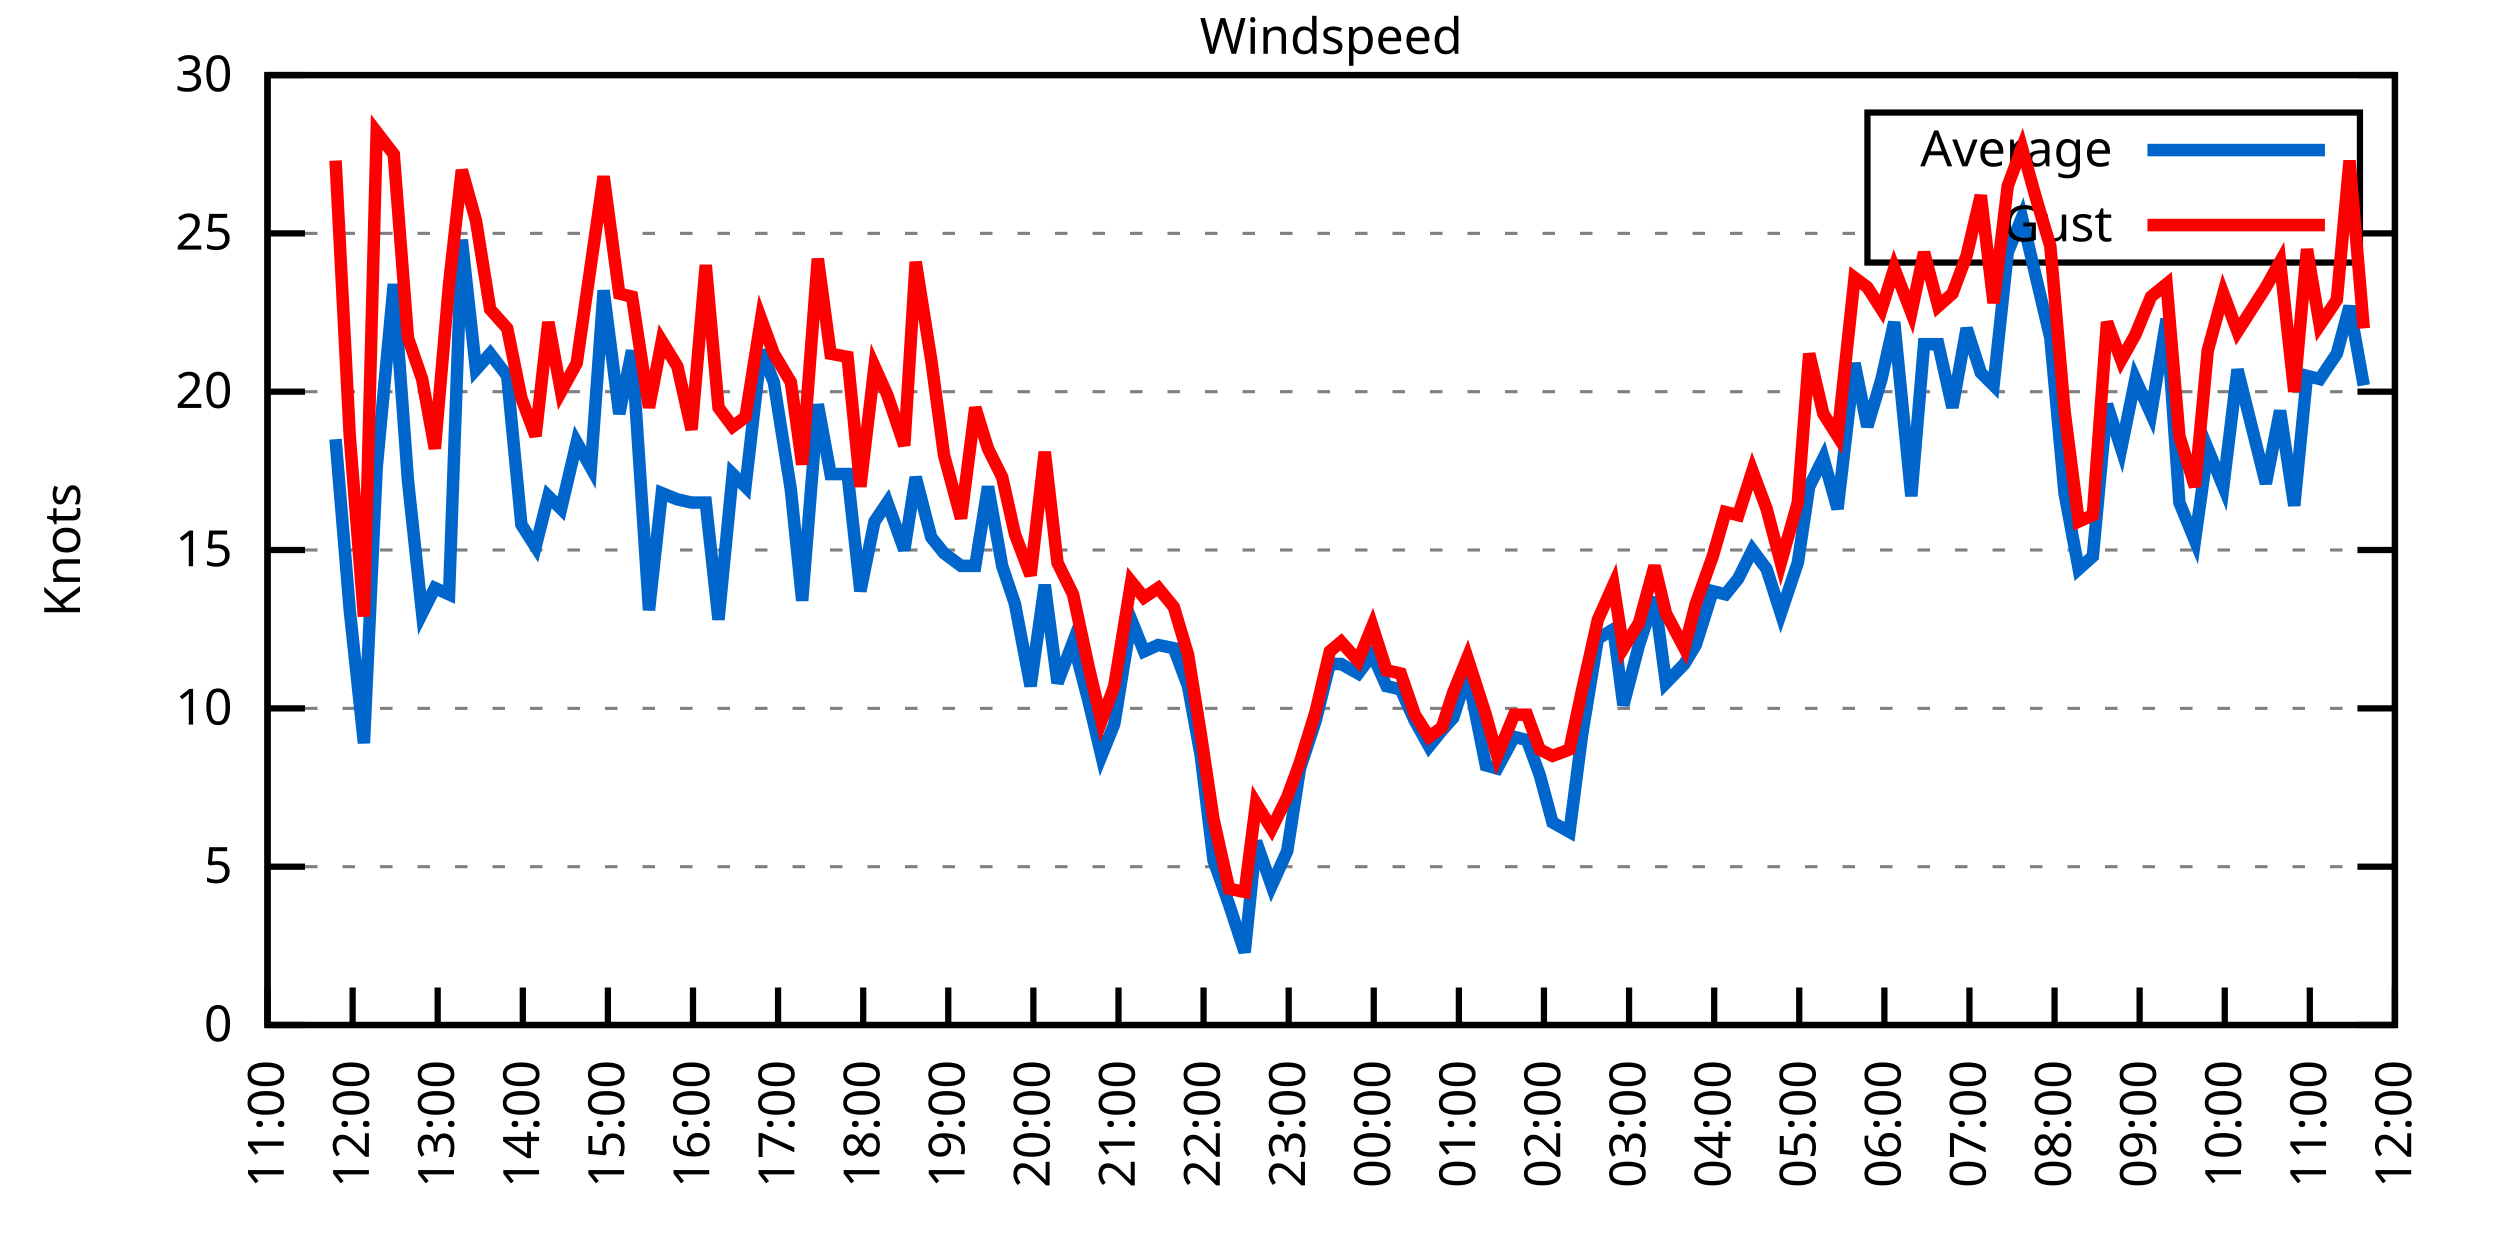
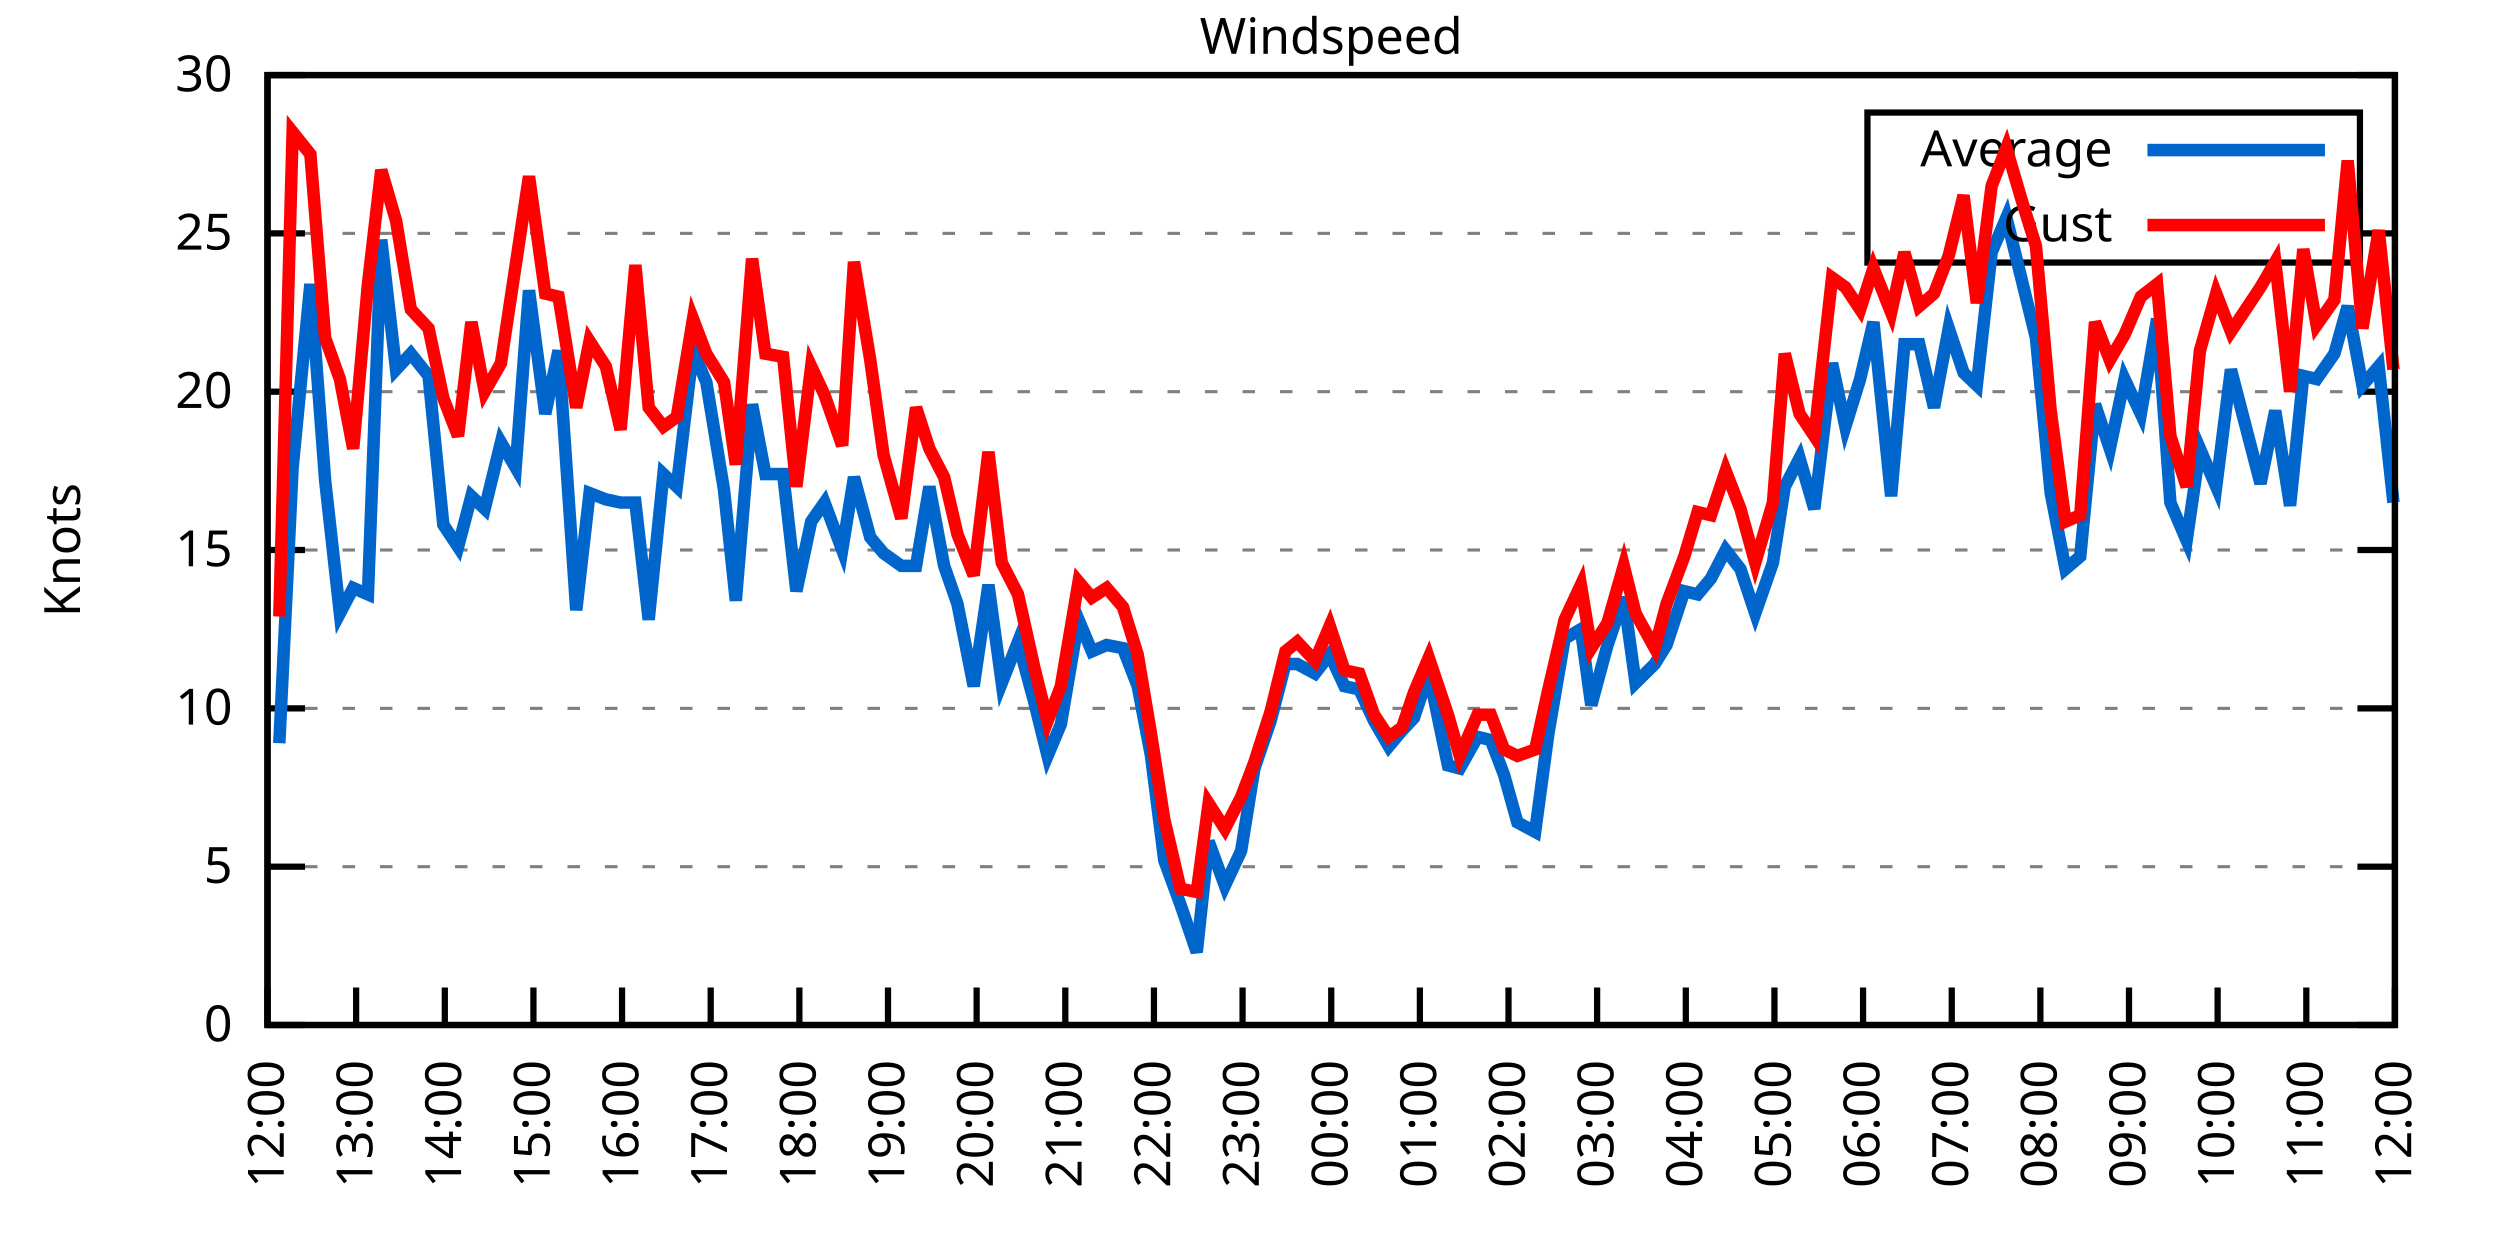
<svg xmlns="http://www.w3.org/2000/svg" xmlns:xlink="http://www.w3.org/1999/xlink" width="400" height="200" viewBox="0 0 400 200">
  <g id="gnuplot_canvas">
    <rect x="0" y="0" width="400" height="200" fill="none" />
    <defs>
      <circle id="gpDot" r="0.5" stroke-width="0.5" stroke="currentColor" />
      <path id="gpPt0" stroke-width="0.333" stroke="currentColor" d="M-1,0 h2 M0,-1 v2" />
      <path id="gpPt1" stroke-width="0.333" stroke="currentColor" d="M-1,-1 L1,1 M1,-1 L-1,1" />
      <path id="gpPt2" stroke-width="0.333" stroke="currentColor" d="M-1,0 L1,0 M0,-1 L0,1 M-1,-1 L1,1 M-1,1 L1,-1" />
      <rect id="gpPt3" stroke-width="0.333" stroke="currentColor" x="-1" y="-1" width="2" height="2" />
      <rect id="gpPt4" stroke-width="0.333" stroke="currentColor" fill="currentColor" x="-1" y="-1" width="2" height="2" />
      <circle id="gpPt5" stroke-width="0.333" stroke="currentColor" cx="0" cy="0" r="1" />
      <use xlink:href="#gpPt5" id="gpPt6" fill="currentColor" stroke="none" />
      <path id="gpPt7" stroke-width="0.333" stroke="currentColor" d="M0,-1.33 L-1.33,0.67 L1.33,0.67 z" />
      <use xlink:href="#gpPt7" id="gpPt8" fill="currentColor" stroke="none" />
      <use xlink:href="#gpPt7" id="gpPt9" stroke="currentColor" transform="rotate(180)" />
      <use xlink:href="#gpPt9" id="gpPt10" fill="currentColor" stroke="none" />
      <use xlink:href="#gpPt3" id="gpPt11" stroke="currentColor" transform="rotate(45)" />
      <use xlink:href="#gpPt11" id="gpPt12" fill="currentColor" stroke="none" />
      <path id="gpPt13" stroke-width="0.333" stroke="currentColor" d="M0,1.330 L1.265,0.411 L0.782,-1.067 L-0.782,-1.076 L-1.265,0.411 z" />
      <use xlink:href="#gpPt13" id="gpPt14" fill="currentColor" stroke="none" />
      <filter id="textbox" filterUnits="objectBoundingBox" x="0" y="0" height="1" width="1">
        <feFlood flood-color="white" flood-opacity="1" result="bgnd" />
        <feComposite in="SourceGraphic" in2="bgnd" operator="atop" />
      </filter>
      <filter id="greybox" filterUnits="objectBoundingBox" x="0" y="0" height="1" width="1">
        <feFlood flood-color="lightgrey" flood-opacity="1" result="grey" />
        <feComposite in="SourceGraphic" in2="grey" operator="atop" />
      </filter>
    </defs>
    <g fill="none" color="white" stroke="currentColor" stroke-width="1.00" stroke-linecap="butt" stroke-linejoin="miter">
</g>
    <g fill="none" color="black" stroke="currentColor" stroke-width="1.00" stroke-linecap="butt" stroke-linejoin="miter">
      <g stroke="none" shape-rendering="crispEdges">
        <polygon fill="rgb(255, 255, 255)" points="42.80,164.00 383.18,164.00 383.18,12.02 42.80,12.02 " />
      </g>
    </g>
    <g fill="none" color="black" stroke="currentColor" stroke-width="1.00" stroke-linecap="butt" stroke-linejoin="miter">
</g>
    <g fill="none" color="black" stroke="black" stroke-width="0.50" stroke-linecap="butt" stroke-linejoin="miter">
</g>
    <g fill="none" color="gray" stroke="currentColor" stroke-width="0.50" stroke-linecap="butt" stroke-linejoin="miter">
      <path stroke="gray" stroke-dasharray="2,4" class="gridline" d="M42.80,164.00 L383.19,164.00  " />
    </g>
    <g fill="none" color="gray" stroke="gray" stroke-width="1.00" stroke-linecap="butt" stroke-linejoin="miter">
</g>
    <g fill="none" color="black" stroke="currentColor" stroke-width="1.00" stroke-linecap="butt" stroke-linejoin="miter">
      <path stroke="black" d="M42.80,164.00 L48.80,164.00 M383.19,164.00 L377.19,164.00  " />
      <g transform="translate(37.20,166.60)" stroke="none" fill="black" font-family="Sans" font-size="8.00" text-anchor="end">
        <text>
          <tspan font-family="Sans"> 0</tspan>
        </text>
      </g>
    </g>
    <g fill="none" color="black" stroke="currentColor" stroke-width="1.00" stroke-linecap="butt" stroke-linejoin="miter">
</g>
    <g fill="none" color="black" stroke="black" stroke-width="0.50" stroke-linecap="butt" stroke-linejoin="miter">
</g>
    <g fill="none" color="gray" stroke="currentColor" stroke-width="0.50" stroke-linecap="butt" stroke-linejoin="miter">
      <path stroke="gray" stroke-dasharray="2,4" class="gridline" d="M42.80,138.67 L383.19,138.67  " />
    </g>
    <g fill="none" color="gray" stroke="gray" stroke-width="1.00" stroke-linecap="butt" stroke-linejoin="miter">
</g>
    <g fill="none" color="black" stroke="currentColor" stroke-width="1.00" stroke-linecap="butt" stroke-linejoin="miter">
      <path stroke="black" d="M42.80,138.67 L48.80,138.67 M383.19,138.67 L377.19,138.67  " />
      <g transform="translate(37.20,141.27)" stroke="none" fill="black" font-family="Sans" font-size="8.00" text-anchor="end">
        <text>
          <tspan font-family="Sans"> 5</tspan>
        </text>
      </g>
    </g>
    <g fill="none" color="black" stroke="currentColor" stroke-width="1.00" stroke-linecap="butt" stroke-linejoin="miter">
</g>
    <g fill="none" color="black" stroke="black" stroke-width="0.50" stroke-linecap="butt" stroke-linejoin="miter">
</g>
    <g fill="none" color="gray" stroke="currentColor" stroke-width="0.50" stroke-linecap="butt" stroke-linejoin="miter">
      <path stroke="gray" stroke-dasharray="2,4" class="gridline" d="M42.80,113.34 L383.19,113.34  " />
    </g>
    <g fill="none" color="gray" stroke="gray" stroke-width="1.00" stroke-linecap="butt" stroke-linejoin="miter">
</g>
    <g fill="none" color="black" stroke="currentColor" stroke-width="1.00" stroke-linecap="butt" stroke-linejoin="miter">
      <path stroke="black" d="M42.80,113.34 L48.80,113.34 M383.19,113.34 L377.19,113.34  " />
      <g transform="translate(37.20,115.94)" stroke="none" fill="black" font-family="Sans" font-size="8.00" text-anchor="end">
        <text>
          <tspan font-family="Sans"> 10</tspan>
        </text>
      </g>
    </g>
    <g fill="none" color="black" stroke="currentColor" stroke-width="1.00" stroke-linecap="butt" stroke-linejoin="miter">
</g>
    <g fill="none" color="black" stroke="black" stroke-width="0.50" stroke-linecap="butt" stroke-linejoin="miter">
</g>
    <g fill="none" color="gray" stroke="currentColor" stroke-width="0.50" stroke-linecap="butt" stroke-linejoin="miter">
      <path stroke="gray" stroke-dasharray="2,4" class="gridline" d="M42.80,88.00 L383.19,88.00  " />
    </g>
    <g fill="none" color="gray" stroke="gray" stroke-width="1.00" stroke-linecap="butt" stroke-linejoin="miter">
</g>
    <g fill="none" color="black" stroke="currentColor" stroke-width="1.00" stroke-linecap="butt" stroke-linejoin="miter">
      <path stroke="black" d="M42.80,88.00 L48.80,88.00 M383.19,88.00 L377.19,88.00  " />
      <g transform="translate(37.20,90.60)" stroke="none" fill="black" font-family="Sans" font-size="8.00" text-anchor="end">
        <text>
          <tspan font-family="Sans"> 15</tspan>
        </text>
      </g>
    </g>
    <g fill="none" color="black" stroke="currentColor" stroke-width="1.00" stroke-linecap="butt" stroke-linejoin="miter">
</g>
    <g fill="none" color="black" stroke="black" stroke-width="0.50" stroke-linecap="butt" stroke-linejoin="miter">
</g>
    <g fill="none" color="gray" stroke="currentColor" stroke-width="0.50" stroke-linecap="butt" stroke-linejoin="miter">
      <path stroke="gray" stroke-dasharray="2,4" class="gridline" d="M42.80,62.67 L383.19,62.67  " />
    </g>
    <g fill="none" color="gray" stroke="gray" stroke-width="1.00" stroke-linecap="butt" stroke-linejoin="miter">
</g>
    <g fill="none" color="black" stroke="currentColor" stroke-width="1.00" stroke-linecap="butt" stroke-linejoin="miter">
      <path stroke="black" d="M42.80,62.67 L48.80,62.67 M383.19,62.67 L377.19,62.67  " />
      <g transform="translate(37.20,65.27)" stroke="none" fill="black" font-family="Sans" font-size="8.00" text-anchor="end">
        <text>
          <tspan font-family="Sans"> 20</tspan>
        </text>
      </g>
    </g>
    <g fill="none" color="black" stroke="currentColor" stroke-width="1.00" stroke-linecap="butt" stroke-linejoin="miter">
</g>
    <g fill="none" color="black" stroke="black" stroke-width="0.50" stroke-linecap="butt" stroke-linejoin="miter">
</g>
    <g fill="none" color="gray" stroke="currentColor" stroke-width="0.50" stroke-linecap="butt" stroke-linejoin="miter">
      <path stroke="gray" stroke-dasharray="2,4" class="gridline" d="M42.80,37.34 L298.79,37.34 M377.59,37.34 L383.19,37.34  " />
    </g>
    <g fill="none" color="gray" stroke="gray" stroke-width="1.00" stroke-linecap="butt" stroke-linejoin="miter">
</g>
    <g fill="none" color="black" stroke="currentColor" stroke-width="1.00" stroke-linecap="butt" stroke-linejoin="miter">
      <path stroke="black" d="M42.80,37.34 L48.80,37.34 M383.19,37.34 L377.19,37.34  " />
      <g transform="translate(37.20,39.94)" stroke="none" fill="black" font-family="Sans" font-size="8.00" text-anchor="end">
        <text>
          <tspan font-family="Sans"> 25</tspan>
        </text>
      </g>
    </g>
    <g fill="none" color="black" stroke="currentColor" stroke-width="1.00" stroke-linecap="butt" stroke-linejoin="miter">
</g>
    <g fill="none" color="black" stroke="black" stroke-width="0.50" stroke-linecap="butt" stroke-linejoin="miter">
</g>
    <g fill="none" color="gray" stroke="currentColor" stroke-width="0.50" stroke-linecap="butt" stroke-linejoin="miter">
      <path stroke="gray" stroke-dasharray="2,4" class="gridline" d="M42.80,12.01 L383.19,12.01  " />
    </g>
    <g fill="none" color="gray" stroke="gray" stroke-width="1.00" stroke-linecap="butt" stroke-linejoin="miter">
</g>
    <g fill="none" color="black" stroke="currentColor" stroke-width="1.00" stroke-linecap="butt" stroke-linejoin="miter">
      <path stroke="black" d="M42.80,12.01 L48.80,12.01 M383.19,12.01 L377.19,12.01  " />
      <g transform="translate(37.20,14.61)" stroke="none" fill="black" font-family="Sans" font-size="8.00" text-anchor="end">
        <text>
          <tspan font-family="Sans"> 30</tspan>
        </text>
      </g>
    </g>
    <g fill="none" color="black" stroke="currentColor" stroke-width="1.00" stroke-linecap="butt" stroke-linejoin="miter">
      <path stroke="black" d="M42.80,164.00 L42.80,158.00  " />
      <g transform="translate(45.40,169.60) rotate(270.00)" stroke="none" fill="black" font-family="Sans" font-size="8.00" text-anchor="end">
        <text>
-           <tspan font-family="Sans">11:00</tspan>
-         </text>
-       </g>
-     </g>
-     <g fill="none" color="black" stroke="currentColor" stroke-width="1.00" stroke-linecap="butt" stroke-linejoin="miter">
-       <path stroke="black" d="M56.42,164.00 L56.42,158.00  " />
-       <g transform="translate(59.02,169.60) rotate(270.00)" stroke="none" fill="black" font-family="Sans" font-size="8.00" text-anchor="end">
-         <text>
          <tspan font-family="Sans">12:00</tspan>
        </text>
      </g>
    </g>
    <g fill="none" color="black" stroke="currentColor" stroke-width="1.00" stroke-linecap="butt" stroke-linejoin="miter">
-       <path stroke="black" d="M70.03,164.00 L70.03,158.00  " />
-       <g transform="translate(72.63,169.60) rotate(270.00)" stroke="none" fill="black" font-family="Sans" font-size="8.00" text-anchor="end">
+       <path stroke="black" d="M56.98,164.00 L56.98,158.00  " />
+       <g transform="translate(59.58,169.60) rotate(270.00)" stroke="none" fill="black" font-family="Sans" font-size="8.00" text-anchor="end">
        <text>
          <tspan font-family="Sans">13:00</tspan>
        </text>
      </g>
    </g>
    <g fill="none" color="black" stroke="currentColor" stroke-width="1.00" stroke-linecap="butt" stroke-linejoin="miter">
-       <path stroke="black" d="M83.65,164.00 L83.65,158.00  " />
-       <g transform="translate(86.25,169.60) rotate(270.00)" stroke="none" fill="black" font-family="Sans" font-size="8.00" text-anchor="end">
+       <path stroke="black" d="M71.17,164.00 L71.17,158.00  " />
+       <g transform="translate(73.77,169.60) rotate(270.00)" stroke="none" fill="black" font-family="Sans" font-size="8.00" text-anchor="end">
        <text>
          <tspan font-family="Sans">14:00</tspan>
        </text>
      </g>
    </g>
    <g fill="none" color="black" stroke="currentColor" stroke-width="1.00" stroke-linecap="butt" stroke-linejoin="miter">
-       <path stroke="black" d="M97.26,164.00 L97.26,158.00  " />
-       <g transform="translate(99.86,169.60) rotate(270.00)" stroke="none" fill="black" font-family="Sans" font-size="8.00" text-anchor="end">
+       <path stroke="black" d="M85.35,164.00 L85.35,158.00  " />
+       <g transform="translate(87.95,169.60) rotate(270.00)" stroke="none" fill="black" font-family="Sans" font-size="8.00" text-anchor="end">
        <text>
          <tspan font-family="Sans">15:00</tspan>
        </text>
      </g>
    </g>
    <g fill="none" color="black" stroke="currentColor" stroke-width="1.00" stroke-linecap="butt" stroke-linejoin="miter">
-       <path stroke="black" d="M110.88,164.00 L110.88,158.00  " />
-       <g transform="translate(113.48,169.60) rotate(270.00)" stroke="none" fill="black" font-family="Sans" font-size="8.00" text-anchor="end">
+       <path stroke="black" d="M99.53,164.00 L99.53,158.00  " />
+       <g transform="translate(102.13,169.60) rotate(270.00)" stroke="none" fill="black" font-family="Sans" font-size="8.00" text-anchor="end">
        <text>
          <tspan font-family="Sans">16:00</tspan>
        </text>
      </g>
    </g>
    <g fill="none" color="black" stroke="currentColor" stroke-width="1.00" stroke-linecap="butt" stroke-linejoin="miter">
-       <path stroke="black" d="M124.49,164.00 L124.49,158.00  " />
-       <g transform="translate(127.09,169.60) rotate(270.00)" stroke="none" fill="black" font-family="Sans" font-size="8.00" text-anchor="end">
+       <path stroke="black" d="M113.71,164.00 L113.71,158.00  " />
+       <g transform="translate(116.31,169.60) rotate(270.00)" stroke="none" fill="black" font-family="Sans" font-size="8.00" text-anchor="end">
        <text>
          <tspan font-family="Sans">17:00</tspan>
        </text>
      </g>
    </g>
    <g fill="none" color="black" stroke="currentColor" stroke-width="1.00" stroke-linecap="butt" stroke-linejoin="miter">
-       <path stroke="black" d="M138.11,164.00 L138.11,158.00  " />
-       <g transform="translate(140.71,169.60) rotate(270.00)" stroke="none" fill="black" font-family="Sans" font-size="8.00" text-anchor="end">
+       <path stroke="black" d="M127.90,164.00 L127.90,158.00  " />
+       <g transform="translate(130.50,169.60) rotate(270.00)" stroke="none" fill="black" font-family="Sans" font-size="8.00" text-anchor="end">
        <text>
          <tspan font-family="Sans">18:00</tspan>
        </text>
      </g>
    </g>
    <g fill="none" color="black" stroke="currentColor" stroke-width="1.00" stroke-linecap="butt" stroke-linejoin="miter">
-       <path stroke="black" d="M151.72,164.00 L151.72,158.00  " />
-       <g transform="translate(154.32,169.60) rotate(270.00)" stroke="none" fill="black" font-family="Sans" font-size="8.00" text-anchor="end">
+       <path stroke="black" d="M142.08,164.00 L142.08,158.00  " />
+       <g transform="translate(144.68,169.60) rotate(270.00)" stroke="none" fill="black" font-family="Sans" font-size="8.00" text-anchor="end">
        <text>
          <tspan font-family="Sans">19:00</tspan>
        </text>
      </g>
    </g>
    <g fill="none" color="black" stroke="currentColor" stroke-width="1.00" stroke-linecap="butt" stroke-linejoin="miter">
-       <path stroke="black" d="M165.34,164.00 L165.34,158.00  " />
-       <g transform="translate(167.94,169.60) rotate(270.00)" stroke="none" fill="black" font-family="Sans" font-size="8.00" text-anchor="end">
+       <path stroke="black" d="M156.26,164.00 L156.26,158.00  " />
+       <g transform="translate(158.86,169.60) rotate(270.00)" stroke="none" fill="black" font-family="Sans" font-size="8.00" text-anchor="end">
        <text>
          <tspan font-family="Sans">20:00</tspan>
        </text>
      </g>
    </g>
    <g fill="none" color="black" stroke="currentColor" stroke-width="1.00" stroke-linecap="butt" stroke-linejoin="miter">
-       <path stroke="black" d="M178.96,164.00 L178.96,158.00  " />
-       <g transform="translate(181.56,169.60) rotate(270.00)" stroke="none" fill="black" font-family="Sans" font-size="8.00" text-anchor="end">
+       <path stroke="black" d="M170.45,164.00 L170.45,158.00  " />
+       <g transform="translate(173.05,169.60) rotate(270.00)" stroke="none" fill="black" font-family="Sans" font-size="8.00" text-anchor="end">
        <text>
          <tspan font-family="Sans">21:00</tspan>
        </text>
      </g>
    </g>
    <g fill="none" color="black" stroke="currentColor" stroke-width="1.00" stroke-linecap="butt" stroke-linejoin="miter">
-       <path stroke="black" d="M192.57,164.00 L192.57,158.00  " />
-       <g transform="translate(195.17,169.60) rotate(270.00)" stroke="none" fill="black" font-family="Sans" font-size="8.00" text-anchor="end">
+       <path stroke="black" d="M184.63,164.00 L184.63,158.00  " />
+       <g transform="translate(187.23,169.60) rotate(270.00)" stroke="none" fill="black" font-family="Sans" font-size="8.00" text-anchor="end">
        <text>
          <tspan font-family="Sans">22:00</tspan>
        </text>
      </g>
    </g>
    <g fill="none" color="black" stroke="currentColor" stroke-width="1.00" stroke-linecap="butt" stroke-linejoin="miter">
-       <path stroke="black" d="M206.19,164.00 L206.19,158.00  " />
-       <g transform="translate(208.79,169.60) rotate(270.00)" stroke="none" fill="black" font-family="Sans" font-size="8.00" text-anchor="end">
+       <path stroke="black" d="M198.81,164.00 L198.81,158.00  " />
+       <g transform="translate(201.41,169.60) rotate(270.00)" stroke="none" fill="black" font-family="Sans" font-size="8.00" text-anchor="end">
        <text>
          <tspan font-family="Sans">23:00</tspan>
        </text>
      </g>
    </g>
    <g fill="none" color="black" stroke="currentColor" stroke-width="1.00" stroke-linecap="butt" stroke-linejoin="miter">
-       <path stroke="black" d="M219.80,164.00 L219.80,158.00  " />
-       <g transform="translate(222.40,169.60) rotate(270.00)" stroke="none" fill="black" font-family="Sans" font-size="8.00" text-anchor="end">
+       <path stroke="black" d="M213.00,164.00 L213.00,158.00  " />
+       <g transform="translate(215.60,169.60) rotate(270.00)" stroke="none" fill="black" font-family="Sans" font-size="8.00" text-anchor="end">
        <text>
          <tspan font-family="Sans">00:00</tspan>
        </text>
      </g>
    </g>
    <g fill="none" color="black" stroke="currentColor" stroke-width="1.00" stroke-linecap="butt" stroke-linejoin="miter">
-       <path stroke="black" d="M233.42,164.00 L233.42,158.00  " />
-       <g transform="translate(236.02,169.60) rotate(270.00)" stroke="none" fill="black" font-family="Sans" font-size="8.00" text-anchor="end">
+       <path stroke="black" d="M227.18,164.00 L227.18,158.00  " />
+       <g transform="translate(229.78,169.60) rotate(270.00)" stroke="none" fill="black" font-family="Sans" font-size="8.00" text-anchor="end">
        <text>
          <tspan font-family="Sans">01:00</tspan>
        </text>
      </g>
    </g>
    <g fill="none" color="black" stroke="currentColor" stroke-width="1.00" stroke-linecap="butt" stroke-linejoin="miter">
-       <path stroke="black" d="M247.03,164.00 L247.03,158.00  " />
-       <g transform="translate(249.63,169.60) rotate(270.00)" stroke="none" fill="black" font-family="Sans" font-size="8.00" text-anchor="end">
+       <path stroke="black" d="M241.36,164.00 L241.36,158.00  " />
+       <g transform="translate(243.96,169.60) rotate(270.00)" stroke="none" fill="black" font-family="Sans" font-size="8.00" text-anchor="end">
        <text>
          <tspan font-family="Sans">02:00</tspan>
        </text>
      </g>
    </g>
    <g fill="none" color="black" stroke="currentColor" stroke-width="1.00" stroke-linecap="butt" stroke-linejoin="miter">
-       <path stroke="black" d="M260.65,164.00 L260.65,158.00  " />
-       <g transform="translate(263.25,169.60) rotate(270.00)" stroke="none" fill="black" font-family="Sans" font-size="8.00" text-anchor="end">
+       <path stroke="black" d="M255.54,164.00 L255.54,158.00  " />
+       <g transform="translate(258.14,169.60) rotate(270.00)" stroke="none" fill="black" font-family="Sans" font-size="8.00" text-anchor="end">
        <text>
          <tspan font-family="Sans">03:00</tspan>
        </text>
      </g>
    </g>
    <g fill="none" color="black" stroke="currentColor" stroke-width="1.00" stroke-linecap="butt" stroke-linejoin="miter">
-       <path stroke="black" d="M274.27,164.00 L274.27,158.00  " />
-       <g transform="translate(276.87,169.60) rotate(270.00)" stroke="none" fill="black" font-family="Sans" font-size="8.00" text-anchor="end">
+       <path stroke="black" d="M269.73,164.00 L269.73,158.00  " />
+       <g transform="translate(272.33,169.60) rotate(270.00)" stroke="none" fill="black" font-family="Sans" font-size="8.00" text-anchor="end">
        <text>
          <tspan font-family="Sans">04:00</tspan>
        </text>
      </g>
    </g>
    <g fill="none" color="black" stroke="currentColor" stroke-width="1.00" stroke-linecap="butt" stroke-linejoin="miter">
-       <path stroke="black" d="M287.88,164.00 L287.88,158.00  " />
-       <g transform="translate(290.48,169.60) rotate(270.00)" stroke="none" fill="black" font-family="Sans" font-size="8.00" text-anchor="end">
+       <path stroke="black" d="M283.91,164.00 L283.91,158.00  " />
+       <g transform="translate(286.51,169.60) rotate(270.00)" stroke="none" fill="black" font-family="Sans" font-size="8.00" text-anchor="end">
        <text>
          <tspan font-family="Sans">05:00</tspan>
        </text>
      </g>
    </g>
    <g fill="none" color="black" stroke="currentColor" stroke-width="1.00" stroke-linecap="butt" stroke-linejoin="miter">
-       <path stroke="black" d="M301.50,164.00 L301.50,158.00  " />
-       <g transform="translate(304.10,169.60) rotate(270.00)" stroke="none" fill="black" font-family="Sans" font-size="8.00" text-anchor="end">
+       <path stroke="black" d="M298.09,164.00 L298.09,158.00  " />
+       <g transform="translate(300.69,169.60) rotate(270.00)" stroke="none" fill="black" font-family="Sans" font-size="8.00" text-anchor="end">
        <text>
          <tspan font-family="Sans">06:00</tspan>
        </text>
      </g>
    </g>
    <g fill="none" color="black" stroke="currentColor" stroke-width="1.00" stroke-linecap="butt" stroke-linejoin="miter">
-       <path stroke="black" d="M315.11,164.00 L315.11,158.00  " />
-       <g transform="translate(317.71,169.60) rotate(270.00)" stroke="none" fill="black" font-family="Sans" font-size="8.00" text-anchor="end">
+       <path stroke="black" d="M312.28,164.00 L312.28,158.00  " />
+       <g transform="translate(314.88,169.60) rotate(270.00)" stroke="none" fill="black" font-family="Sans" font-size="8.00" text-anchor="end">
        <text>
          <tspan font-family="Sans">07:00</tspan>
        </text>
      </g>
    </g>
    <g fill="none" color="black" stroke="currentColor" stroke-width="1.00" stroke-linecap="butt" stroke-linejoin="miter">
-       <path stroke="black" d="M328.73,164.00 L328.73,158.00  " />
-       <g transform="translate(331.33,169.60) rotate(270.00)" stroke="none" fill="black" font-family="Sans" font-size="8.00" text-anchor="end">
+       <path stroke="black" d="M326.46,164.00 L326.46,158.00  " />
+       <g transform="translate(329.06,169.60) rotate(270.00)" stroke="none" fill="black" font-family="Sans" font-size="8.00" text-anchor="end">
        <text>
          <tspan font-family="Sans">08:00</tspan>
        </text>
      </g>
    </g>
    <g fill="none" color="black" stroke="currentColor" stroke-width="1.00" stroke-linecap="butt" stroke-linejoin="miter">
-       <path stroke="black" d="M342.34,164.00 L342.34,158.00  " />
-       <g transform="translate(344.94,169.60) rotate(270.00)" stroke="none" fill="black" font-family="Sans" font-size="8.00" text-anchor="end">
+       <path stroke="black" d="M340.64,164.00 L340.64,158.00  " />
+       <g transform="translate(343.24,169.60) rotate(270.00)" stroke="none" fill="black" font-family="Sans" font-size="8.00" text-anchor="end">
        <text>
          <tspan font-family="Sans">09:00</tspan>
        </text>
      </g>
    </g>
    <g fill="none" color="black" stroke="currentColor" stroke-width="1.00" stroke-linecap="butt" stroke-linejoin="miter">
-       <path stroke="black" d="M355.96,164.00 L355.96,158.00  " />
-       <g transform="translate(358.56,169.60) rotate(270.00)" stroke="none" fill="black" font-family="Sans" font-size="8.00" text-anchor="end">
+       <path stroke="black" d="M354.82,164.00 L354.82,158.00  " />
+       <g transform="translate(357.42,169.60) rotate(270.00)" stroke="none" fill="black" font-family="Sans" font-size="8.00" text-anchor="end">
        <text>
          <tspan font-family="Sans">10:00</tspan>
        </text>
      </g>
    </g>
    <g fill="none" color="black" stroke="currentColor" stroke-width="1.00" stroke-linecap="butt" stroke-linejoin="miter">
-       <path stroke="black" d="M369.57,164.00 L369.57,158.00  " />
-       <g transform="translate(372.17,169.60) rotate(270.00)" stroke="none" fill="black" font-family="Sans" font-size="8.00" text-anchor="end">
+       <path stroke="black" d="M369.01,164.00 L369.01,158.00  " />
+       <g transform="translate(371.61,169.60) rotate(270.00)" stroke="none" fill="black" font-family="Sans" font-size="8.00" text-anchor="end">
        <text>
          <tspan font-family="Sans">11:00</tspan>
        </text>
      </g>
    </g>
    <g fill="none" color="black" stroke="currentColor" stroke-width="1.00" stroke-linecap="butt" stroke-linejoin="miter">
      <path stroke="black" d="M383.19,164.00 L383.19,158.00  " />
      <g transform="translate(385.79,169.60) rotate(270.00)" stroke="none" fill="black" font-family="Sans" font-size="8.00" text-anchor="end">
        <text>
          <tspan font-family="Sans">12:00</tspan>
        </text>
      </g>
    </g>
    <g fill="none" color="black" stroke="currentColor" stroke-width="1.00" stroke-linecap="butt" stroke-linejoin="miter">
</g>
    <g fill="none" color="black" stroke="currentColor" stroke-width="1.00" stroke-linecap="butt" stroke-linejoin="miter">
      <path stroke="black" d="M42.80,12.01 L42.80,164.00 L383.19,164.00 L383.19,12.01 L42.80,12.01 Z  " />
    </g>
    <g fill="none" color="black" stroke="currentColor" stroke-width="1.00" stroke-linecap="butt" stroke-linejoin="miter">
</g>
    <g fill="none" color="black" stroke="currentColor" stroke-width="1.00" stroke-linecap="butt" stroke-linejoin="miter">
      <path stroke="black" d="M298.79,42.01 L298.79,18.01 L377.59,18.01 L377.59,42.01 L298.79,42.01 Z  " />
    </g>
    <g id="Windspeed_plot_1">
      <g fill="none" color="white" stroke="black" stroke-width="2.00" stroke-linecap="butt" stroke-linejoin="miter">
</g>
      <g fill="none" color="black" stroke="currentColor" stroke-width="2.00" stroke-linecap="butt" stroke-linejoin="miter">
        <g transform="translate(337.99,26.61)" stroke="none" fill="black" font-family="Sans" font-size="8.00" text-anchor="end">
          <text>
            <tspan font-family="Sans">Average</tspan>
          </text>
        </g>
      </g>
      <g fill="none" color="black" stroke="currentColor" stroke-width="2.00" stroke-linecap="butt" stroke-linejoin="miter">
-         <path stroke="rgb(  0, 102, 204)" d="M343.59,24.01 L371.99,24.01 M53.69,70.27 L55.96,97.63 L58.23,118.91 L60.27,74.83 L63.00,45.45 L65.27,76.86   L67.54,98.14 L69.58,94.08 L71.85,95.10 L73.89,38.35 L76.16,59.13 L78.43,56.59 L81.15,60.14 L83.42,83.95   L85.69,87.50 L87.73,79.39 L89.77,81.42 L92.27,70.78 L94.54,74.83 L96.58,46.46 L99.08,66.22 L101.12,56.09   L103.84,97.63 L105.89,78.89 L108.38,79.90 L110.65,80.41 L112.92,80.41 L114.96,99.15 L117.23,75.85 L119.27,77.87   L121.77,56.09 L123.81,61.15 L126.54,78.38 L128.35,96.11 L130.85,64.70 L132.89,75.85 L135.61,75.85 L137.66,94.59   L139.92,83.45 L141.97,80.41 L144.69,88.00 L146.51,76.35 L149.00,85.98 L151.04,88.51 L153.77,90.54 L156.04,90.54   L158.08,77.87 L160.35,90.54 L162.39,96.62 L164.89,109.79 L167.16,93.58 L169.20,109.28 L171.69,102.70 L174.19,112.32   L176.23,120.94 L178.28,115.87 L181.00,99.15 L183.04,104.22 L185.31,103.20 L187.81,103.71 L190.08,109.79 L192.12,120.94   L194.16,137.66 L196.66,144.75 L199.15,152.35 L200.97,134.62 L203.46,141.71 L205.96,136.14 L208.00,122.96 L210.50,115.36   L212.77,106.24 L214.58,106.24 L217.31,107.76 L219.58,104.72 L221.85,109.79 L224.11,110.30 L226.38,115.36 L228.65,119.42   L230.70,116.88 L232.51,114.86 L234.78,107.76 L237.73,122.46 L239.55,122.96 L242.27,117.90 L244.31,118.40 L246.35,123.98   L248.40,131.58 L251.12,133.10 L253.16,117.39 L255.66,102.19 L258.15,100.67 L259.74,112.83 L262.24,103.20 L264.73,95.60   L266.55,109.28 L269.50,106.24 L271.32,103.20 L274.04,94.59 L276.08,95.10 L278.12,92.56 L280.39,88.00 L282.66,91.04   L284.93,98.14 L287.65,90.03 L289.47,77.87 L291.74,73.31 L294.01,81.42 L296.73,58.11 L298.77,68.25 L301.04,60.65   L303.08,51.53 L305.81,79.39 L307.85,55.07 L310.12,55.07 L312.39,65.21 L314.66,52.54 L316.93,59.63 L318.97,61.66   L321.24,40.38 L323.51,34.81 L325.78,44.43 L328.05,54.06 L330.32,78.89 L332.59,91.04 L334.85,89.02 L337.12,64.70   L339.39,71.79 L341.66,60.65 L344.16,66.22 L346.65,51.02 L348.70,80.41 L351.19,86.49 L353.24,71.79 L355.73,77.87   L358.00,59.13 L362.54,77.37 L364.81,65.71 L367.08,80.91 L369.12,60.14 L371.16,60.65 L373.89,56.59 L375.93,48.99   L378.20,61.66  " />
+         <path stroke="rgb(  0, 102, 204)" d="M343.59,24.01 L371.99,24.01 M44.69,118.91 L46.82,74.83 L49.66,45.45 L52.02,76.86 L54.38,98.14 L56.51,94.08   L58.87,95.10 L61.00,38.35 L63.37,59.13 L65.73,56.59 L68.57,60.14 L70.93,83.95 L73.29,87.50 L75.42,79.39   L77.55,81.42 L80.15,70.78 L82.51,74.83 L84.64,46.46 L87.24,66.22 L89.37,56.09 L92.20,97.63 L94.33,78.89   L96.93,79.90 L99.30,80.41 L101.66,80.41 L103.79,99.15 L106.15,75.85 L108.28,77.87 L110.88,56.09 L113.01,61.15   L115.84,78.38 L117.73,96.11 L120.33,64.70 L122.46,75.85 L125.30,75.85 L127.42,94.59 L129.79,83.45 L131.92,80.41   L134.75,88.00 L136.64,76.35 L139.24,85.98 L141.37,88.51 L144.21,90.54 L146.57,90.54 L148.70,77.87 L151.06,90.54   L153.19,96.62 L155.79,109.79 L158.15,93.58 L160.28,109.28 L162.88,102.70 L165.48,112.32 L167.61,120.94 L169.74,115.87   L172.57,99.15 L174.70,104.22 L177.06,103.20 L179.67,103.71 L182.03,109.79 L184.16,120.94 L186.28,137.66 L188.88,144.75   L191.48,152.35 L193.38,134.62 L195.98,141.71 L198.58,136.14 L200.70,122.96 L203.30,115.36 L205.67,106.24 L207.56,106.24   L210.39,107.76 L212.76,104.72 L215.12,109.79 L217.49,110.30 L219.85,115.36 L222.21,119.42 L224.34,116.88 L226.23,114.86   L228.60,107.76 L231.67,122.46 L233.56,122.96 L236.40,117.90 L238.52,118.40 L240.65,123.98 L242.78,131.58 L245.62,133.10   L247.74,117.39 L250.34,102.19 L252.94,100.67 L254.60,112.83 L257.20,103.20 L259.80,95.60 L261.69,109.28 L264.76,106.24   L266.65,103.20 L269.49,94.59 L271.62,95.10 L273.75,92.56 L276.11,88.00 L278.47,91.04 L280.84,98.14 L283.67,90.03   L285.56,77.87 L287.93,73.31 L290.29,81.42 L293.13,58.11 L295.26,68.25 L297.62,60.65 L299.75,51.53 L302.58,79.39   L304.71,55.07 L307.08,55.07 L309.44,65.21 L311.80,52.54 L314.17,59.63 L316.29,61.66 L318.66,40.38 L321.02,34.81   L323.39,44.43 L325.75,54.06 L328.11,78.89 L330.48,91.04 L332.84,89.02 L335.20,64.70 L337.57,71.79 L339.93,60.65   L342.53,66.22 L345.13,51.02 L347.26,80.41 L349.86,86.49 L351.99,71.79 L354.59,77.87 L356.95,59.13 L361.68,77.37   L364.04,65.71 L366.41,80.91 L368.53,60.14 L370.66,60.65 L373.50,56.59 L375.63,48.99 L377.99,61.66 L380.59,58.62   L382.95,80.41  " />
      </g>
    </g>
    <g id="Windspeed_plot_2">
      <g fill="none" color="black" stroke="currentColor" stroke-width="2.00" stroke-linecap="butt" stroke-linejoin="miter">
        <g transform="translate(337.99,38.61)" stroke="none" fill="black" font-family="Sans" font-size="8.00" text-anchor="end">
          <text>
            <tspan font-family="Sans">Gust</tspan>
          </text>
        </g>
      </g>
      <g fill="none" color="black" stroke="currentColor" stroke-width="2.00" stroke-linecap="butt" stroke-linejoin="miter">
-         <path stroke="rgb(255,   0,   0)" d="M343.59,36.01 L371.99,36.01 M53.69,25.69 L55.96,69.77 L58.23,98.64 L60.27,21.13 L63.00,24.68 L65.27,54.06   L67.54,60.65 L69.58,71.79 L71.85,45.45 L73.89,27.21 L76.16,35.32 L78.43,49.50 L81.15,52.54 L83.42,63.69   L85.69,69.77 L87.73,51.53 L89.77,62.67 L92.27,58.11 L94.54,42.41 L96.58,28.22 L99.08,46.97 L101.12,47.47   L103.84,65.21 L105.89,54.57 L108.38,58.62 L110.65,68.75 L112.92,42.41 L114.96,65.21 L117.23,68.25 L119.27,66.73   L121.77,51.02 L123.81,56.59 L126.54,61.15 L128.35,74.33 L130.85,41.39 L132.89,56.59 L135.61,57.10 L137.66,77.87   L139.92,58.62 L141.97,63.18 L144.69,71.29 L146.51,41.90 L149.00,57.61 L151.04,72.81 L153.77,82.94 L156.04,65.21   L158.08,71.79 L160.35,76.35 L162.39,85.47 L164.89,92.06 L167.16,72.30 L169.20,90.03 L171.69,95.10 L174.19,106.75   L176.23,115.36 L178.28,109.79 L181.00,93.07 L183.04,95.60 L185.31,94.08 L187.81,97.12 L190.08,104.72 L192.12,117.39   L194.16,131.07 L196.66,142.21 L199.15,142.72 L200.97,128.54 L203.46,132.59 L205.96,127.52 L208.00,121.95 L210.50,113.84   L212.77,104.22 L214.58,102.70 L217.31,105.74 L219.58,100.16 L221.85,107.26 L224.11,107.76 L226.38,114.35 L228.65,117.90   L230.70,116.38 L232.51,110.80 L234.78,105.23 L237.73,114.35 L239.55,120.94 L242.27,114.35 L244.31,114.35 L246.35,119.92   L248.40,120.94 L251.12,119.92 L253.16,110.30 L255.66,99.15 L258.15,93.58 L259.74,103.71 L262.24,99.66 L264.73,90.54   L266.55,98.14 L269.50,103.71 L271.32,96.62 L274.04,89.02 L276.08,81.93 L278.12,82.43 L280.39,75.34 L282.66,81.42   L284.93,90.03 L287.65,80.41 L289.47,56.59 L291.74,66.22 L294.01,69.77 L296.73,44.43 L298.77,45.95 L301.04,49.50   L303.08,42.91 L305.81,50.01 L307.85,40.38 L310.12,48.99 L312.39,46.97 L314.66,40.89 L316.93,31.26 L318.97,48.49   L321.24,29.74 L323.51,23.66 L325.78,31.77 L328.05,39.37 L330.32,65.71 L332.59,83.45 L334.85,82.43 L337.12,51.53   L339.39,57.61 L341.66,53.55 L344.16,47.47 L346.65,45.45 L348.70,69.77 L351.19,77.87 L353.24,56.09 L355.73,46.97   L358.00,53.05 L362.54,45.95 L364.81,41.90 L367.08,62.67 L369.12,39.87 L371.16,52.03 L373.89,47.98 L375.93,25.69   L378.20,52.54  " />
+         <path stroke="rgb(255,   0,   0)" d="M343.59,36.01 L371.99,36.01 M44.69,98.64 L46.82,21.13 L49.66,24.68 L52.02,54.06 L54.38,60.65 L56.51,71.79   L58.87,45.45 L61.00,27.21 L63.37,35.32 L65.73,49.50 L68.57,52.54 L70.93,63.69 L73.29,69.77 L75.42,51.53   L77.55,62.67 L80.15,58.11 L82.51,42.41 L84.64,28.22 L87.24,46.97 L89.37,47.47 L92.20,65.21 L94.33,54.57   L96.93,58.62 L99.30,68.75 L101.66,42.41 L103.79,65.21 L106.15,68.25 L108.28,66.73 L110.88,51.02 L113.01,56.59   L115.84,61.15 L117.73,74.33 L120.33,41.39 L122.46,56.59 L125.30,57.10 L127.42,77.87 L129.79,58.62 L131.92,63.18   L134.75,71.29 L136.64,41.90 L139.24,57.61 L141.37,72.81 L144.21,82.94 L146.57,65.21 L148.70,71.79 L151.06,76.35   L153.19,85.47 L155.79,92.06 L158.15,72.30 L160.28,90.03 L162.88,95.10 L165.48,106.75 L167.61,115.36 L169.74,109.79   L172.57,93.07 L174.70,95.60 L177.06,94.08 L179.67,97.12 L182.03,104.72 L184.16,117.39 L186.28,131.07 L188.88,142.21   L191.48,142.72 L193.38,128.54 L195.98,132.59 L198.58,127.52 L200.70,121.95 L203.30,113.84 L205.67,104.22 L207.56,102.70   L210.39,105.74 L212.76,100.16 L215.12,107.26 L217.49,107.76 L219.85,114.35 L222.21,117.90 L224.34,116.38 L226.23,110.80   L228.60,105.23 L231.67,114.35 L233.56,120.94 L236.40,114.35 L238.52,114.35 L240.65,119.92 L242.78,120.94 L245.62,119.92   L247.74,110.30 L250.34,99.15 L252.94,93.58 L254.60,103.71 L257.20,99.66 L259.80,90.54 L261.69,98.14 L264.76,103.71   L266.65,96.62 L269.49,89.02 L271.62,81.93 L273.75,82.43 L276.11,75.34 L278.47,81.42 L280.84,90.03 L283.67,80.41   L285.56,56.59 L287.93,66.22 L290.29,69.77 L293.13,44.43 L295.26,45.95 L297.62,49.50 L299.75,42.91 L302.58,50.01   L304.71,40.38 L307.08,48.99 L309.44,46.97 L311.80,40.89 L314.17,31.26 L316.29,48.49 L318.66,29.74 L321.02,23.66   L323.39,31.77 L325.75,39.37 L328.11,65.71 L330.48,83.45 L332.84,82.43 L335.20,51.53 L337.57,57.61 L339.93,53.55   L342.53,47.47 L345.13,45.45 L347.26,69.77 L349.86,77.87 L351.99,56.09 L354.59,46.97 L356.95,53.05 L361.68,45.95   L364.04,41.90 L366.41,62.67 L368.53,39.87 L370.66,52.03 L373.50,47.98 L375.63,25.69 L377.99,52.54 L380.59,36.84   L382.95,59.13  " />
      </g>
    </g>
    <g fill="none" color="black" stroke="currentColor" stroke-width="2.00" stroke-linecap="butt" stroke-linejoin="miter">
</g>
    <g fill="none" color="black" stroke="black" stroke-width="1.00" stroke-linecap="butt" stroke-linejoin="miter">
</g>
    <g fill="none" color="black" stroke="currentColor" stroke-width="1.00" stroke-linecap="butt" stroke-linejoin="miter">
      <path stroke="black" d="M42.80,12.01 L42.80,164.00 L383.19,164.00 L383.19,12.01 L42.80,12.01 Z  " />
      <g transform="translate(12.80,88.01) rotate(270.00)" stroke="none" fill="black" font-family="Sans" font-size="8.00" text-anchor="middle">
        <text>
          <tspan font-family="Sans">Knots</tspan>
        </text>
      </g>
    </g>
    <g fill="none" color="black" stroke="currentColor" stroke-width="1.00" stroke-linecap="butt" stroke-linejoin="miter">
</g>
    <g fill="none" color="black" stroke="currentColor" stroke-width="1.00" stroke-linecap="butt" stroke-linejoin="miter">
      <g transform="translate(212.99,8.61)" stroke="none" fill="black" font-family="Sans" font-size="8.00" text-anchor="middle">
        <text>
          <tspan font-family="Sans">Windspeed</tspan>
        </text>
      </g>
    </g>
    <g fill="none" color="black" stroke="currentColor" stroke-width="1.00" stroke-linecap="butt" stroke-linejoin="miter">
</g>
  </g>
</svg>
